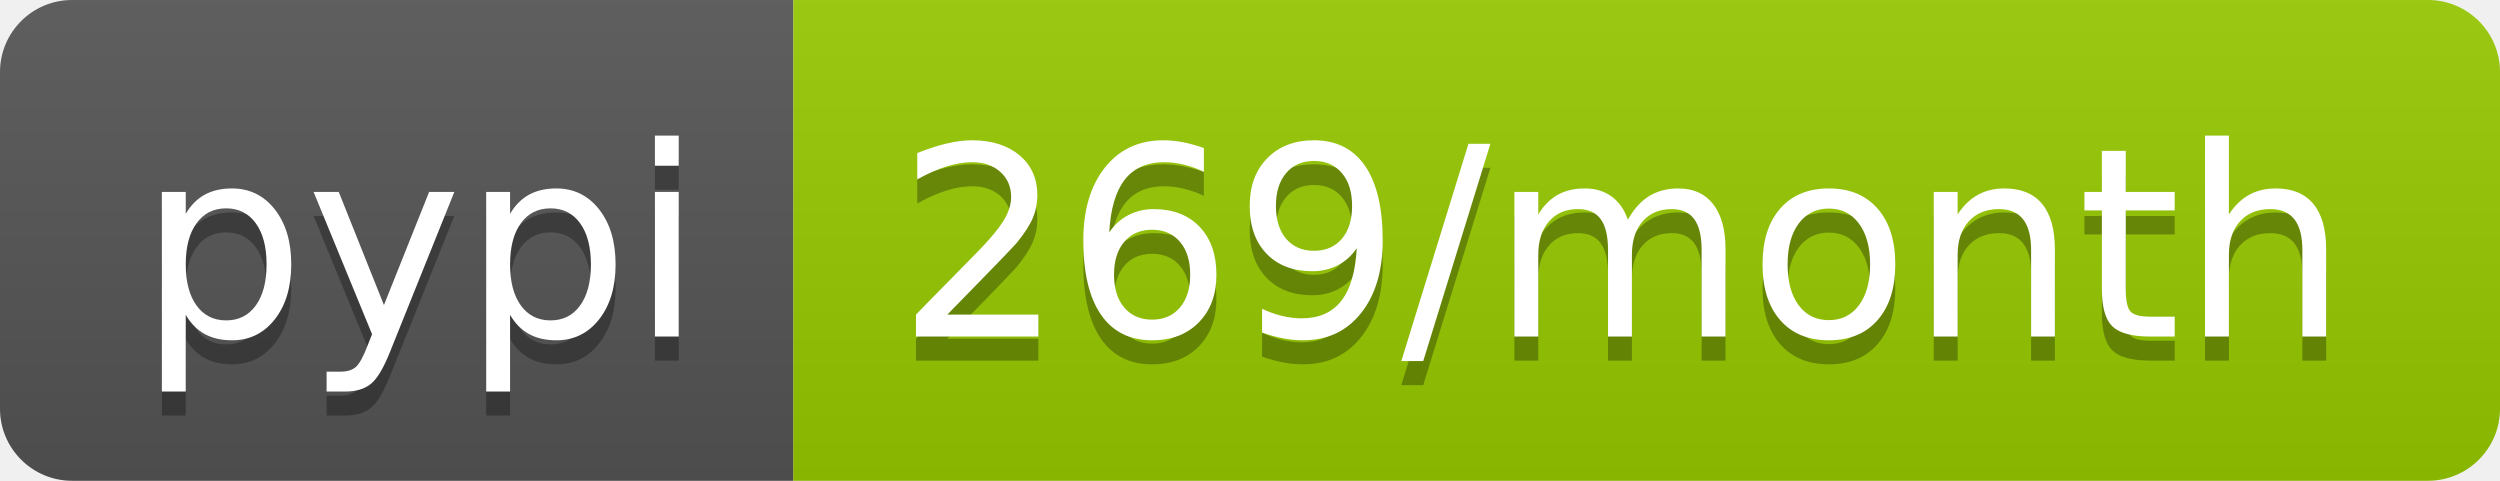
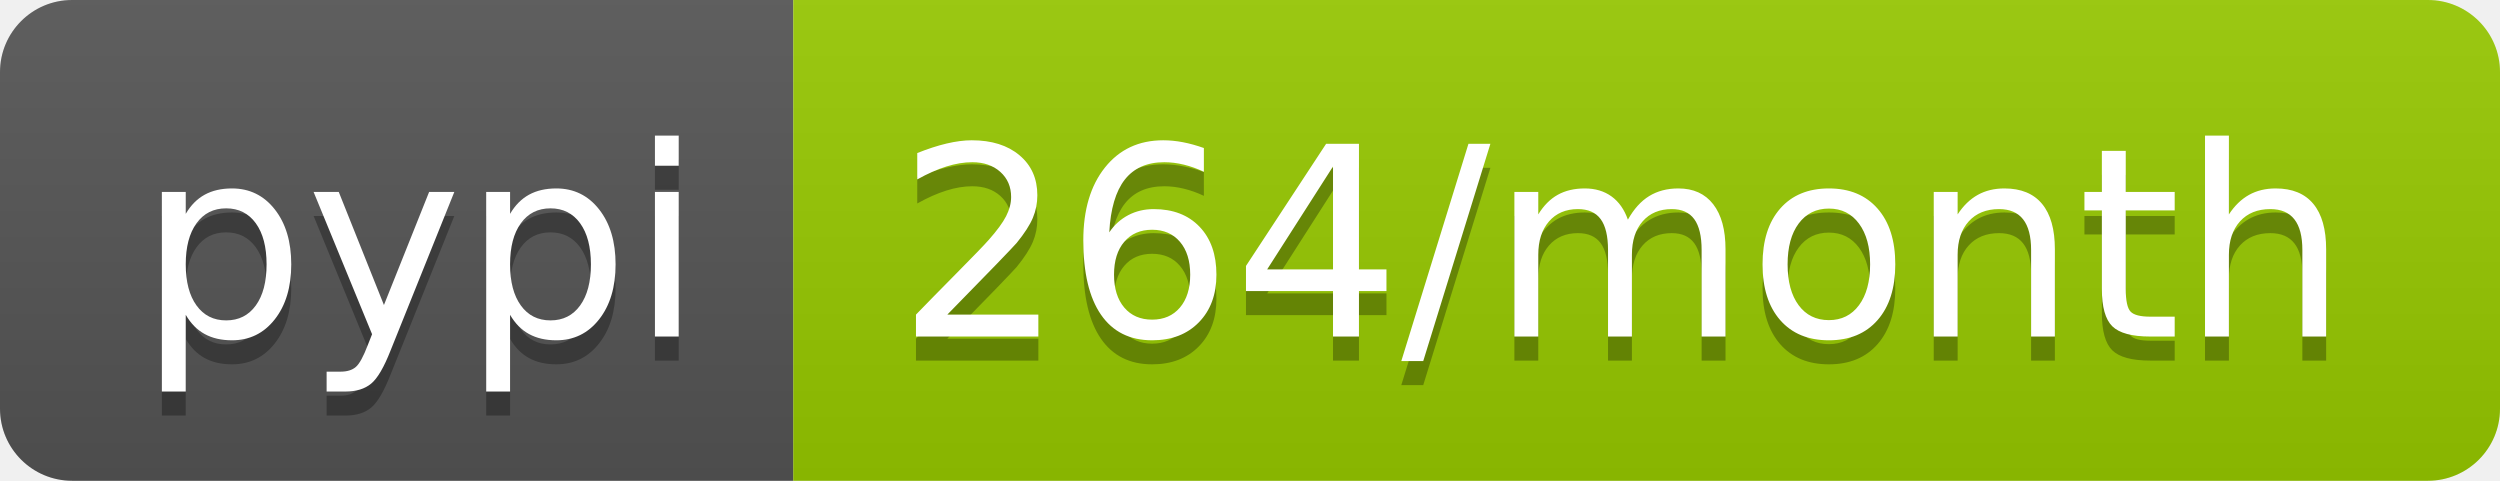
<svg xmlns="http://www.w3.org/2000/svg" width="104" height="20">
  <linearGradient id="b" x2="0" y2="100%">
    <stop offset="0" stop-color="#bbb" stop-opacity=".1" />
    <stop offset="1" stop-opacity=".1" />
  </linearGradient>
  <clipPath id="a">
    <rect width="104" height="20" rx="3" fill="#fff" />
  </clipPath>
  <g clip-path="url(#a)">
    <path fill="#555" d="M0 0h33v20H0z" />
    <path fill="#97ca00" d="M33 0h71v20H33z" />
    <path fill="url(#b)" d="M0 0h104v20H0z" />
  </g>
  <g fill="#fff" text-anchor="middle" font-family="DejaVu Sans,Verdana,Geneva,sans-serif" font-size="110">
    <text x="175" y="150" fill="#010101" fill-opacity=".3" transform="scale(.1)" textLength="230">pypi</text>
    <text x="175" y="140" transform="scale(.1)" textLength="230">pypi</text>
-     <text x="675" y="150" fill="#010101" fill-opacity=".3" transform="scale(.1)" textLength="610">269/month</text>
-     <text x="675" y="140" transform="scale(.1)" textLength="610">269/month</text>
+     <text x="675" y="150" fill="#010101" fill-opacity=".3" transform="scale(.1)" textLength="610">264/month</text>
+     <text x="675" y="140" transform="scale(.1)" textLength="610">264/month</text>
  </g>
</svg>
